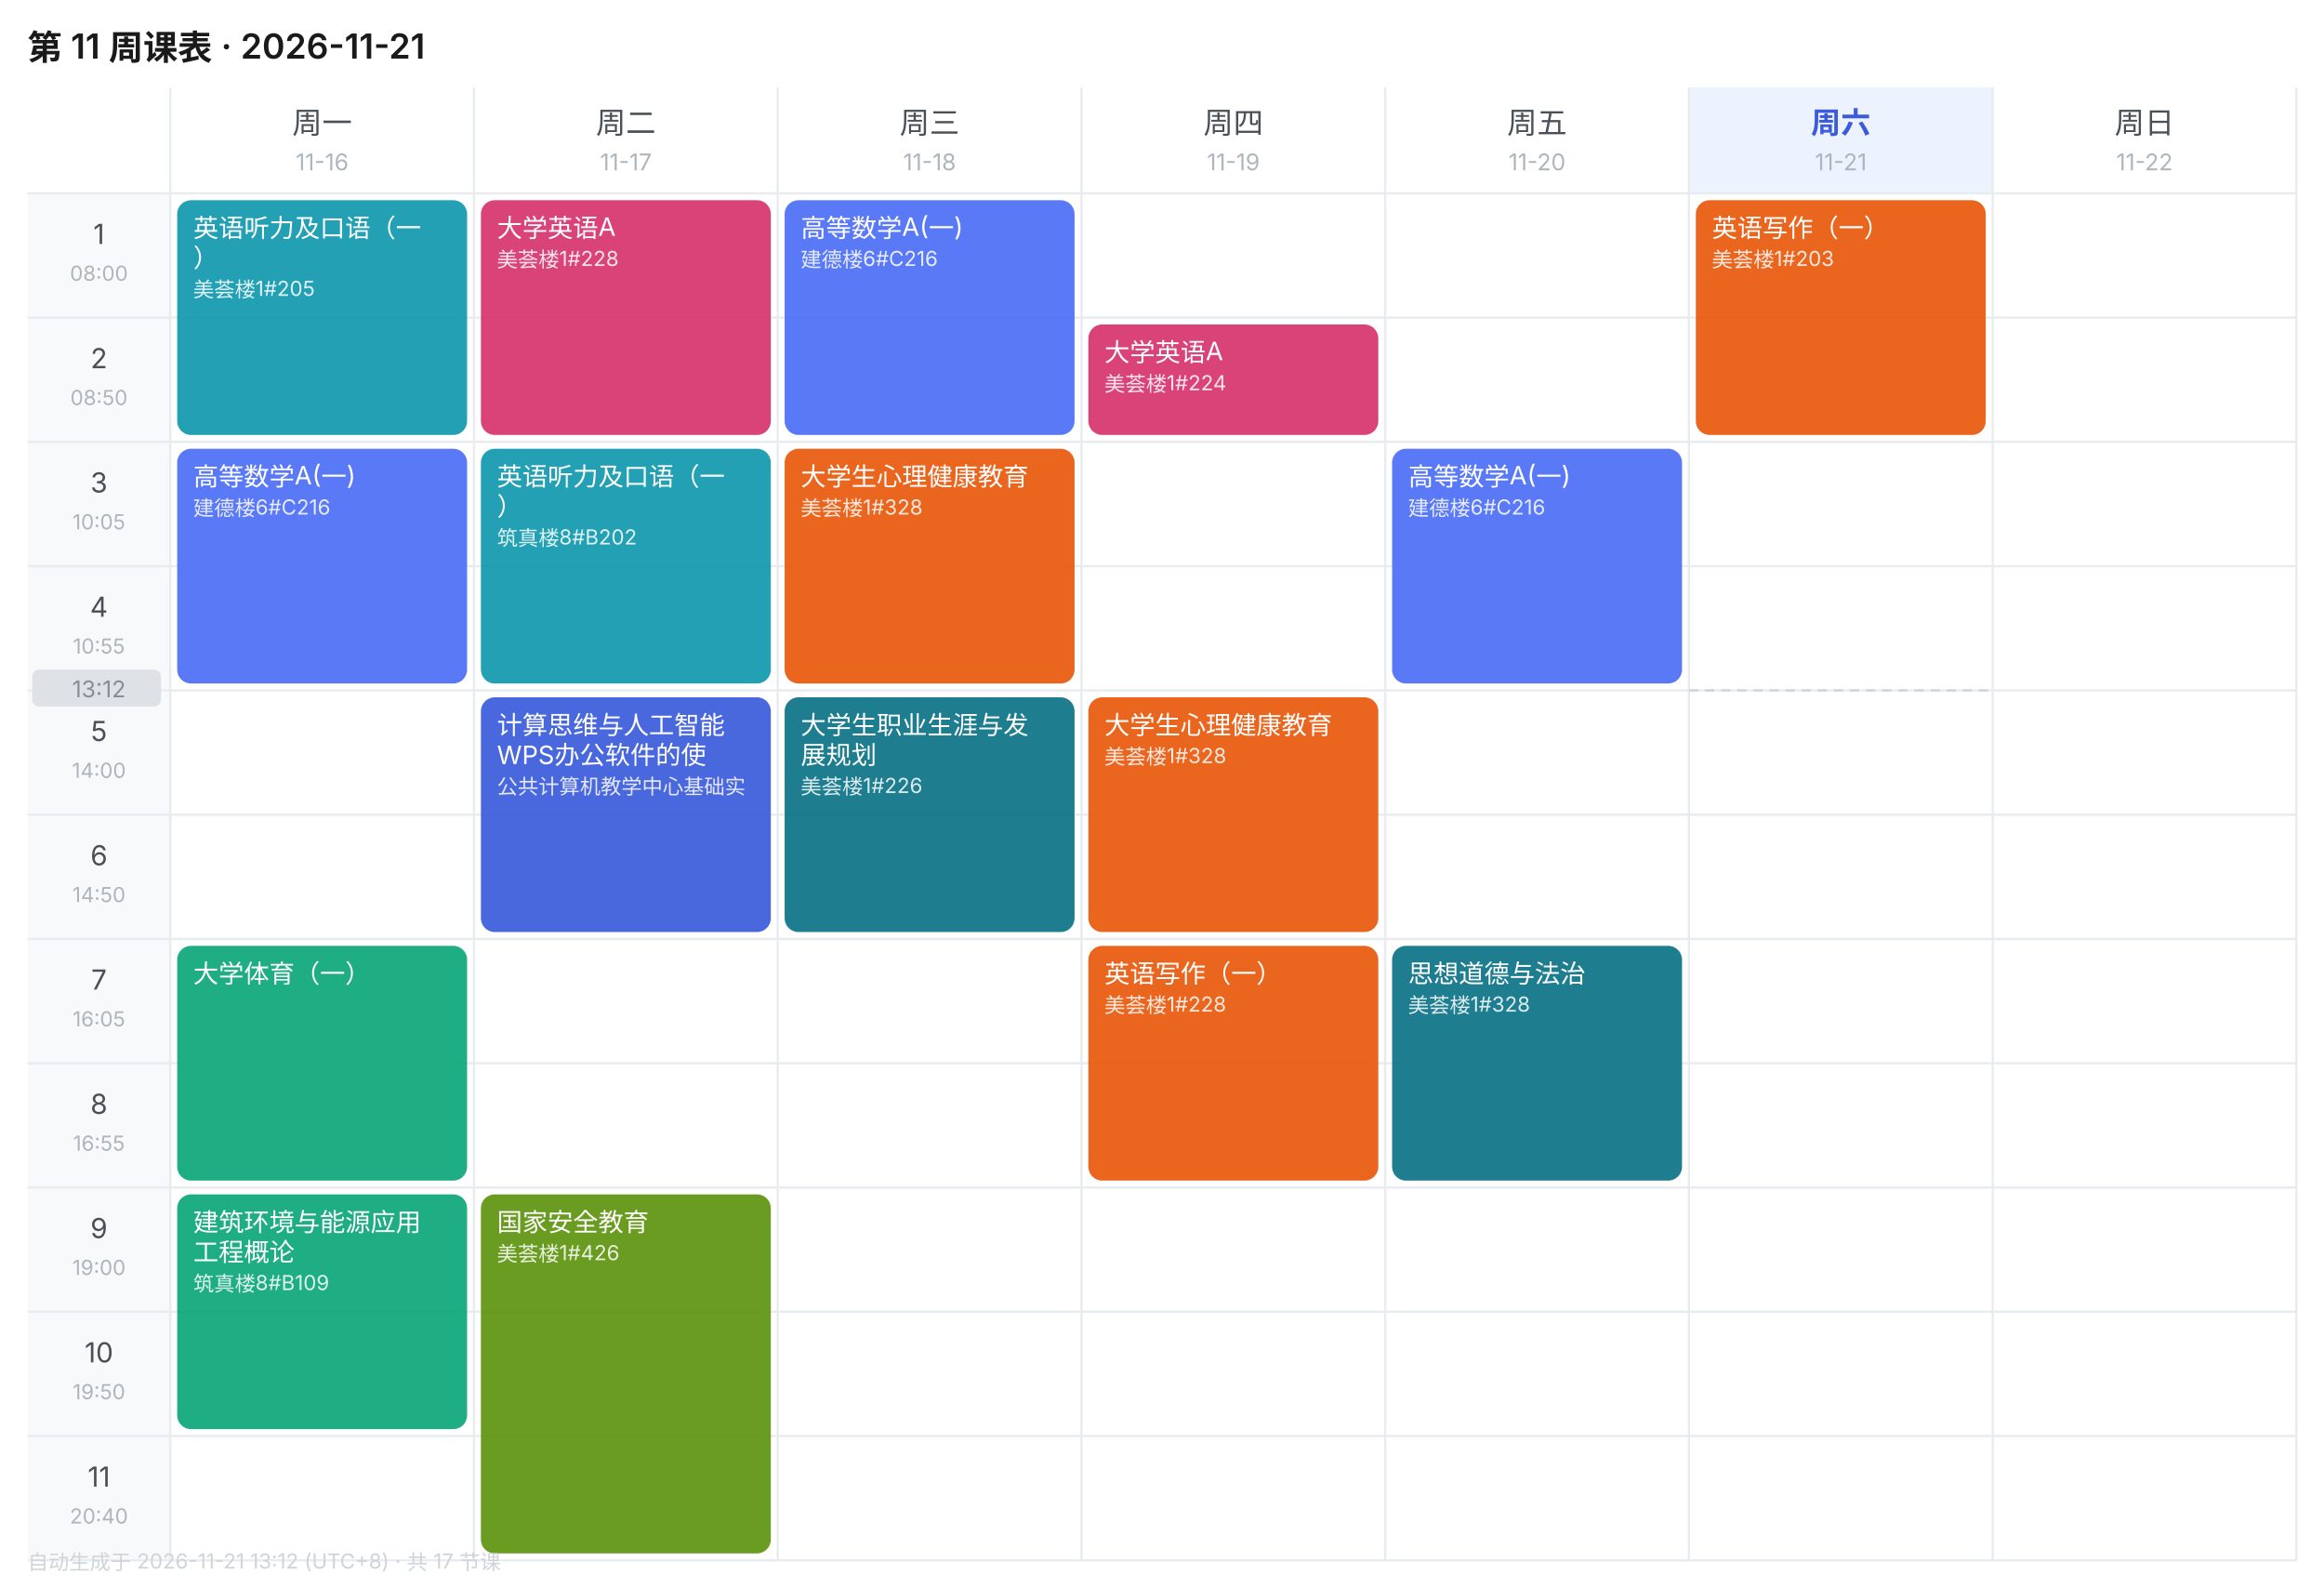
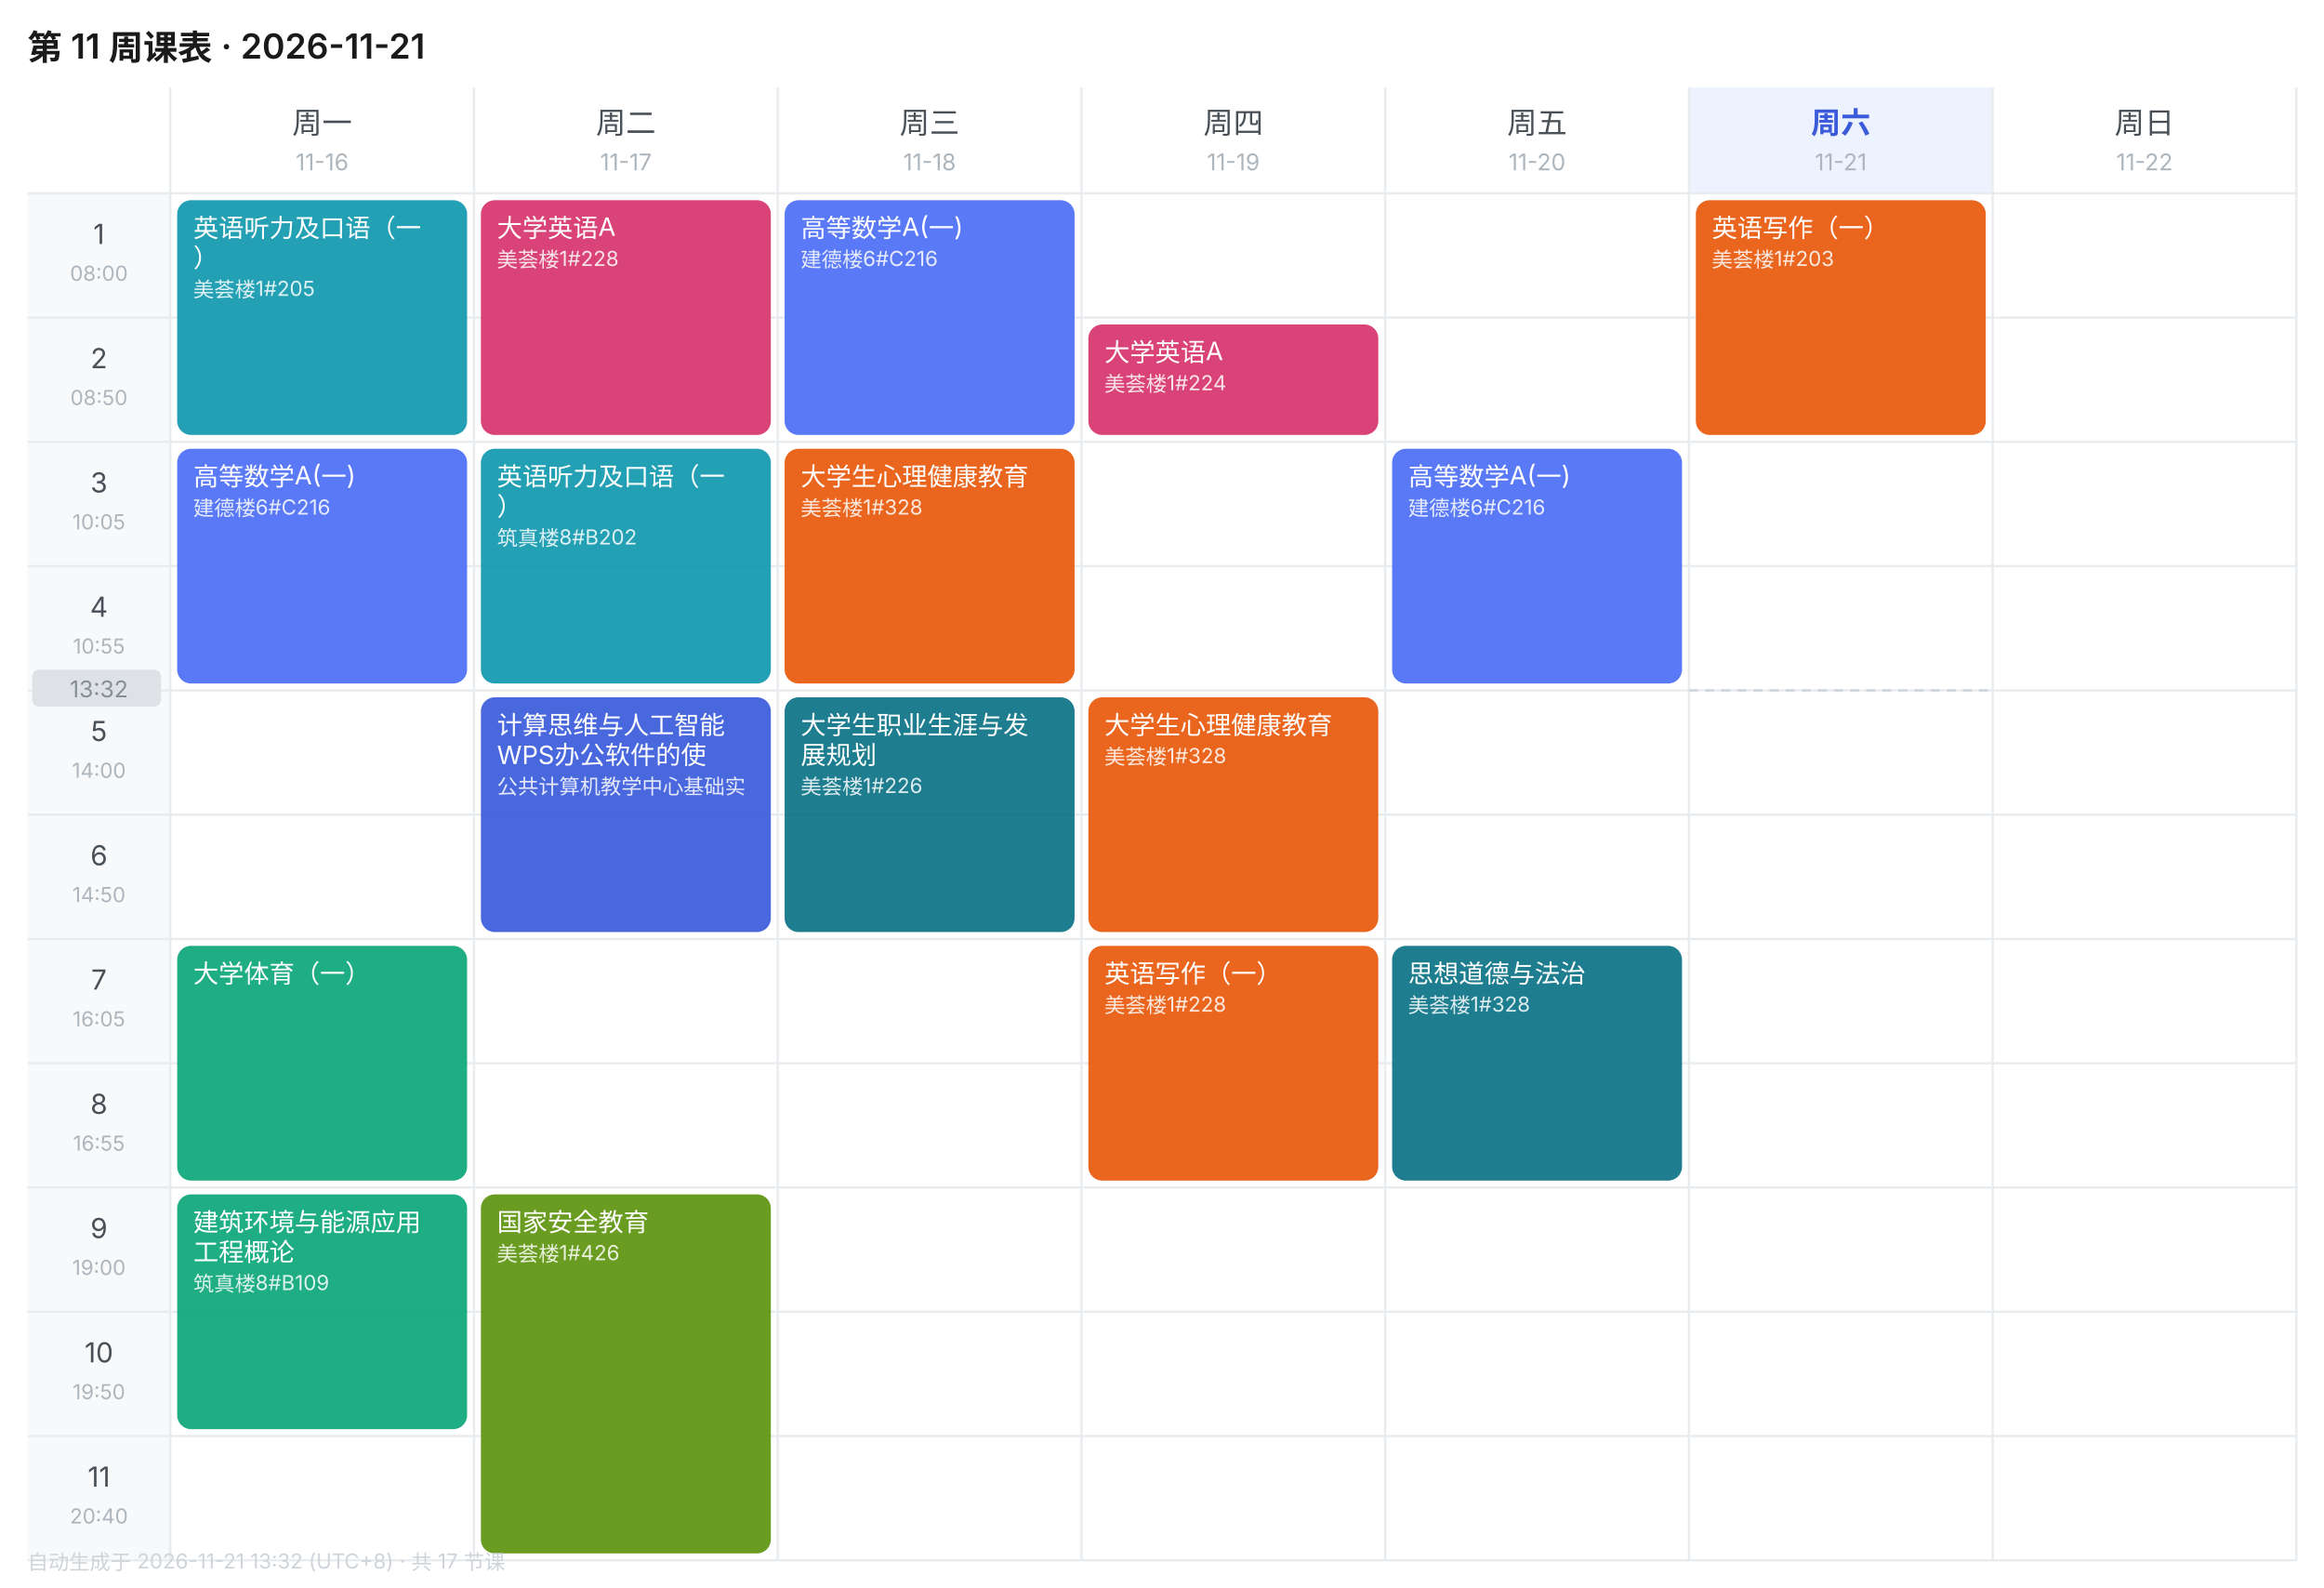
<svg xmlns="http://www.w3.org/2000/svg" width="1010" height="690" viewBox="0 0 1010 690" font-family="-apple-system,BlinkMacSystemFont,'Segoe UI','PingFang SC','Microsoft YaHei',sans-serif">
  <rect width="1010" height="690" fill="#FFFFFF" />
  <text x="12" y="26" font-size="15" font-weight="600" fill="#1A1A1A">第 11 周课表 · 2026-11-21</text>
  <text x="140.0" y="58" font-size="13" font-weight="400" text-anchor="middle" fill="#495057">周一</text>
  <text x="140.0" y="74" font-size="10" text-anchor="middle" fill="#ADB5BD">11-16</text>
  <text x="272.0" y="58" font-size="13" font-weight="400" text-anchor="middle" fill="#495057">周二</text>
  <text x="272.0" y="74" font-size="10" text-anchor="middle" fill="#ADB5BD">11-17</text>
  <text x="404.0" y="58" font-size="13" font-weight="400" text-anchor="middle" fill="#495057">周三</text>
  <text x="404.0" y="74" font-size="10" text-anchor="middle" fill="#ADB5BD">11-18</text>
  <text x="536.0" y="58" font-size="13" font-weight="400" text-anchor="middle" fill="#495057">周四</text>
  <text x="536.0" y="74" font-size="10" text-anchor="middle" fill="#ADB5BD">11-19</text>
  <text x="668.0" y="58" font-size="13" font-weight="400" text-anchor="middle" fill="#495057">周五</text>
  <text x="668.0" y="74" font-size="10" text-anchor="middle" fill="#ADB5BD">11-20</text>
  <rect x="734" y="38" width="132" height="46" fill="#EDF2FF" />
  <text x="800.0" y="58" font-size="13" font-weight="600" text-anchor="middle" fill="#3B5BDB">周六</text>
  <text x="800.0" y="74" font-size="10" text-anchor="middle" fill="#ADB5BD">11-21</text>
  <text x="932.0" y="58" font-size="13" font-weight="400" text-anchor="middle" fill="#495057">周日</text>
  <text x="932.0" y="74" font-size="10" text-anchor="middle" fill="#ADB5BD">11-22</text>
  <rect x="12" y="84" width="62" height="54" fill="#F8F9FA" />
  <text x="43.0" y="106" font-size="12" text-anchor="middle" fill="#495057">1</text>
  <text x="43.0" y="122" font-size="9" text-anchor="middle" fill="#ADB5BD">08:00</text>
  <line x1="12" y1="84" x2="998" y2="84" stroke="#E9ECEF" stroke-width="1" />
  <rect x="12" y="138" width="62" height="54" fill="#F8F9FA" />
  <text x="43.0" y="160" font-size="12" text-anchor="middle" fill="#495057">2</text>
  <text x="43.0" y="176" font-size="9" text-anchor="middle" fill="#ADB5BD">08:50</text>
  <line x1="12" y1="138" x2="998" y2="138" stroke="#E9ECEF" stroke-width="1" />
  <rect x="12" y="192" width="62" height="54" fill="#F8F9FA" />
  <text x="43.0" y="214" font-size="12" text-anchor="middle" fill="#495057">3</text>
  <text x="43.0" y="230" font-size="9" text-anchor="middle" fill="#ADB5BD">10:05</text>
  <line x1="12" y1="192" x2="998" y2="192" stroke="#E9ECEF" stroke-width="1" />
  <rect x="12" y="246" width="62" height="54" fill="#F8F9FA" />
  <text x="43.0" y="268" font-size="12" text-anchor="middle" fill="#495057">4</text>
  <text x="43.0" y="284" font-size="9" text-anchor="middle" fill="#ADB5BD">10:55</text>
  <line x1="12" y1="246" x2="998" y2="246" stroke="#E9ECEF" stroke-width="1" />
  <rect x="12" y="300" width="62" height="54" fill="#F8F9FA" />
  <text x="43.0" y="322" font-size="12" text-anchor="middle" fill="#495057">5</text>
  <text x="43.0" y="338" font-size="9" text-anchor="middle" fill="#ADB5BD">14:00</text>
  <line x1="12" y1="300" x2="998" y2="300" stroke="#E9ECEF" stroke-width="1" />
  <rect x="12" y="354" width="62" height="54" fill="#F8F9FA" />
  <text x="43.0" y="376" font-size="12" text-anchor="middle" fill="#495057">6</text>
  <text x="43.0" y="392" font-size="9" text-anchor="middle" fill="#ADB5BD">14:50</text>
  <line x1="12" y1="354" x2="998" y2="354" stroke="#E9ECEF" stroke-width="1" />
  <rect x="12" y="408" width="62" height="54" fill="#F8F9FA" />
  <text x="43.0" y="430" font-size="12" text-anchor="middle" fill="#495057">7</text>
  <text x="43.0" y="446" font-size="9" text-anchor="middle" fill="#ADB5BD">16:05</text>
  <line x1="12" y1="408" x2="998" y2="408" stroke="#E9ECEF" stroke-width="1" />
  <rect x="12" y="462" width="62" height="54" fill="#F8F9FA" />
  <text x="43.0" y="484" font-size="12" text-anchor="middle" fill="#495057">8</text>
  <text x="43.0" y="500" font-size="9" text-anchor="middle" fill="#ADB5BD">16:55</text>
  <line x1="12" y1="462" x2="998" y2="462" stroke="#E9ECEF" stroke-width="1" />
  <rect x="12" y="516" width="62" height="54" fill="#F8F9FA" />
  <text x="43.0" y="538" font-size="12" text-anchor="middle" fill="#495057">9</text>
  <text x="43.0" y="554" font-size="9" text-anchor="middle" fill="#ADB5BD">19:00</text>
  <line x1="12" y1="516" x2="998" y2="516" stroke="#E9ECEF" stroke-width="1" />
  <rect x="12" y="570" width="62" height="54" fill="#F8F9FA" />
  <text x="43.0" y="592" font-size="12" text-anchor="middle" fill="#495057">10</text>
  <text x="43.0" y="608" font-size="9" text-anchor="middle" fill="#ADB5BD">19:50</text>
  <line x1="12" y1="570" x2="998" y2="570" stroke="#E9ECEF" stroke-width="1" />
  <rect x="12" y="624" width="62" height="54" fill="#F8F9FA" />
  <text x="43.0" y="646" font-size="12" text-anchor="middle" fill="#495057">11</text>
  <text x="43.0" y="662" font-size="9" text-anchor="middle" fill="#ADB5BD">20:40</text>
  <line x1="12" y1="624" x2="998" y2="624" stroke="#E9ECEF" stroke-width="1" />
  <line x1="74" y1="38" x2="74" y2="678" stroke="#E9ECEF" stroke-width="1" />
  <line x1="206" y1="38" x2="206" y2="678" stroke="#E9ECEF" stroke-width="1" />
  <line x1="338" y1="38" x2="338" y2="678" stroke="#E9ECEF" stroke-width="1" />
  <line x1="470" y1="38" x2="470" y2="678" stroke="#E9ECEF" stroke-width="1" />
  <line x1="602" y1="38" x2="602" y2="678" stroke="#E9ECEF" stroke-width="1" />
  <line x1="734" y1="38" x2="734" y2="678" stroke="#E9ECEF" stroke-width="1" />
  <line x1="866" y1="38" x2="866" y2="678" stroke="#E9ECEF" stroke-width="1" />
  <line x1="998" y1="38" x2="998" y2="678" stroke="#E9ECEF" stroke-width="1" />
  <line x1="12" y1="678" x2="998" y2="678" stroke="#E9ECEF" stroke-width="1" />
  <rect x="77" y="87" width="126" height="102" rx="6" fill="#1098AD" opacity="0.92" />
  <text x="84" y="103" font-size="11" fill="#FFFFFF">英语听力及口语（一</text>
  <text x="84" y="116" font-size="11" fill="#FFFFFF">）</text>
  <text x="84" y="129" font-size="9" fill="#FFFFFF" opacity="0.85">美荟楼1#205</text>
  <rect x="77" y="195" width="126" height="102" rx="6" fill="#4C6EF5" opacity="0.92" />
  <text x="84" y="211" font-size="11" fill="#FFFFFF">高等数学A(一)</text>
  <text x="84" y="224" font-size="9" fill="#FFFFFF" opacity="0.85">建德楼6#C216</text>
  <rect x="77" y="411" width="126" height="102" rx="6" fill="#0CA678" opacity="0.92" />
  <text x="84" y="427" font-size="11" fill="#FFFFFF">大学体育（一）</text>
  <rect x="77" y="519" width="126" height="102" rx="6" fill="#0CA678" opacity="0.92" />
  <text x="84" y="535" font-size="11" fill="#FFFFFF">建筑环境与能源应用</text>
  <text x="84" y="548" font-size="11" fill="#FFFFFF">工程概论</text>
  <text x="84" y="561" font-size="9" fill="#FFFFFF" opacity="0.85">筑真楼8#B109</text>
  <rect x="209" y="87" width="126" height="102" rx="6" fill="#D6336C" opacity="0.92" />
  <text x="216" y="103" font-size="11" fill="#FFFFFF">大学英语A</text>
  <text x="216" y="116" font-size="9" fill="#FFFFFF" opacity="0.85">美荟楼1#228</text>
  <rect x="209" y="195" width="126" height="102" rx="6" fill="#1098AD" opacity="0.92" />
  <text x="216" y="211" font-size="11" fill="#FFFFFF">英语听力及口语（一</text>
  <text x="216" y="224" font-size="11" fill="#FFFFFF">）</text>
  <text x="216" y="237" font-size="9" fill="#FFFFFF" opacity="0.85">筑真楼8#B202</text>
  <rect x="209" y="303" width="126" height="102" rx="6" fill="#3B5BDB" opacity="0.92" />
  <text x="216" y="319" font-size="11" fill="#FFFFFF">计算思维与人工智能</text>
  <text x="216" y="332" font-size="11" fill="#FFFFFF">WPS办公软件的使</text>
  <text x="216" y="345" font-size="9" fill="#FFFFFF" opacity="0.85">公共计算机教学中心基础实</text>
  <rect x="209" y="519" width="126" height="156" rx="6" fill="#5C940D" opacity="0.92" />
  <text x="216" y="535" font-size="11" fill="#FFFFFF">国家安全教育</text>
  <text x="216" y="548" font-size="9" fill="#FFFFFF" opacity="0.85">美荟楼1#426</text>
  <rect x="341" y="87" width="126" height="102" rx="6" fill="#4C6EF5" opacity="0.92" />
  <text x="348" y="103" font-size="11" fill="#FFFFFF">高等数学A(一)</text>
  <text x="348" y="116" font-size="9" fill="#FFFFFF" opacity="0.85">建德楼6#C216</text>
  <rect x="341" y="195" width="126" height="102" rx="6" fill="#E8590C" opacity="0.92" />
  <text x="348" y="211" font-size="11" fill="#FFFFFF">大学生心理健康教育</text>
  <text x="348" y="224" font-size="9" fill="#FFFFFF" opacity="0.85">美荟楼1#328</text>
  <rect x="341" y="303" width="126" height="102" rx="6" fill="#0B7285" opacity="0.92" />
  <text x="348" y="319" font-size="11" fill="#FFFFFF">大学生职业生涯与发</text>
  <text x="348" y="332" font-size="11" fill="#FFFFFF">展规划</text>
  <text x="348" y="345" font-size="9" fill="#FFFFFF" opacity="0.85">美荟楼1#226</text>
  <rect x="473" y="141" width="126" height="48" rx="6" fill="#D6336C" opacity="0.92" />
  <text x="480" y="157" font-size="11" fill="#FFFFFF">大学英语A</text>
  <text x="480" y="170" font-size="9" fill="#FFFFFF" opacity="0.85">美荟楼1#224</text>
  <rect x="473" y="303" width="126" height="102" rx="6" fill="#E8590C" opacity="0.92" />
  <text x="480" y="319" font-size="11" fill="#FFFFFF">大学生心理健康教育</text>
  <text x="480" y="332" font-size="9" fill="#FFFFFF" opacity="0.85">美荟楼1#328</text>
  <rect x="473" y="411" width="126" height="102" rx="6" fill="#E8590C" opacity="0.92" />
  <text x="480" y="427" font-size="11" fill="#FFFFFF">英语写作（一）</text>
  <text x="480" y="440" font-size="9" fill="#FFFFFF" opacity="0.85">美荟楼1#228</text>
  <rect x="605" y="195" width="126" height="102" rx="6" fill="#4C6EF5" opacity="0.92" />
  <text x="612" y="211" font-size="11" fill="#FFFFFF">高等数学A(一)</text>
  <text x="612" y="224" font-size="9" fill="#FFFFFF" opacity="0.85">建德楼6#C216</text>
  <rect x="605" y="411" width="126" height="102" rx="6" fill="#0B7285" opacity="0.92" />
  <text x="612" y="427" font-size="11" fill="#FFFFFF">思想道德与法治</text>
  <text x="612" y="440" font-size="9" fill="#FFFFFF" opacity="0.85">美荟楼1#328</text>
  <rect x="737" y="87" width="126" height="102" rx="6" fill="#E8590C" opacity="0.92" />
  <text x="744" y="103" font-size="11" fill="#FFFFFF">英语写作（一）</text>
  <text x="744" y="116" font-size="9" fill="#FFFFFF" opacity="0.85">美荟楼1#203</text>
  <line x1="734" y1="300.0" x2="866" y2="300.0" stroke="#CED4DA" stroke-width="1" stroke-dasharray="4 3" />
  <rect x="14" y="291.0" width="56" height="16" rx="3" fill="#DEE2E6" />
-   <text x="43.0" y="303.0" font-size="10" text-anchor="middle" fill="#868E96">13:12</text>
-   <text x="12" y="682" font-size="9" fill="#CED4DA">自动生成于 2026-11-21 13:12 (UTC+8) · 共 17 节课</text>
+   <text x="43.0" y="303.0" font-size="10" text-anchor="middle" fill="#868E96">13:32</text>
+   <text x="12" y="682" font-size="9" fill="#CED4DA">自动生成于 2026-11-21 13:32 (UTC+8) · 共 17 节课</text>
</svg>
